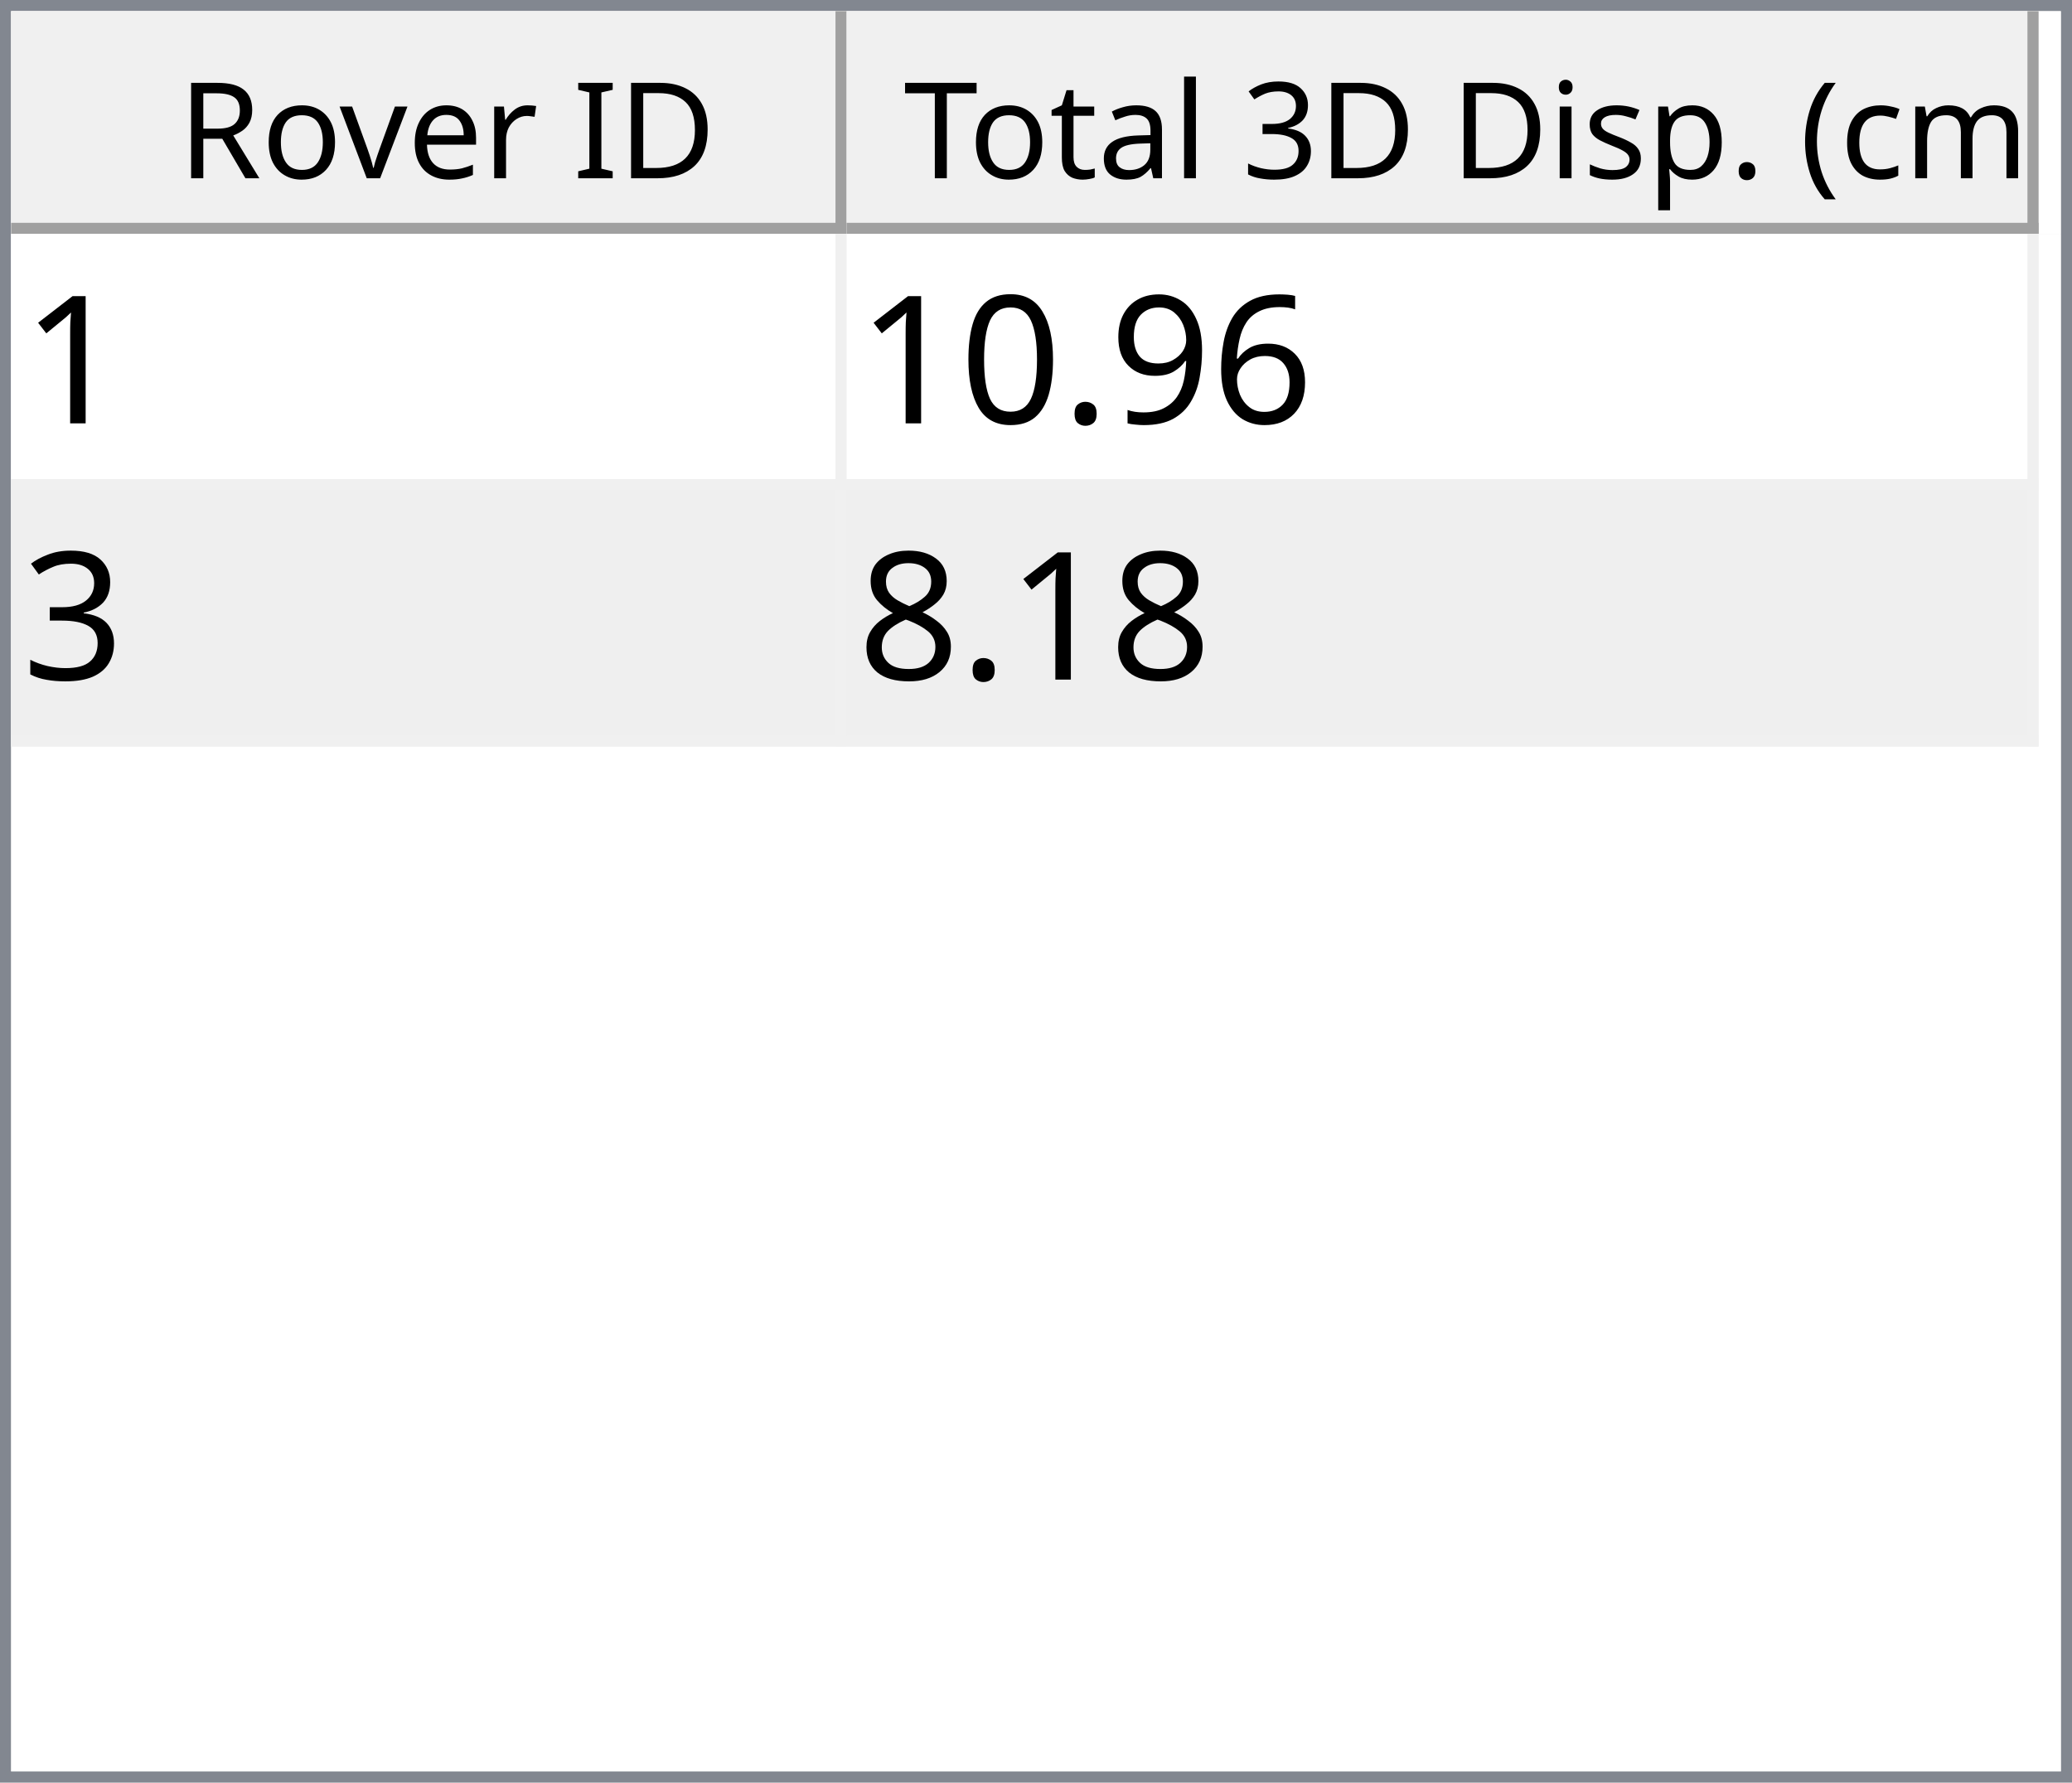
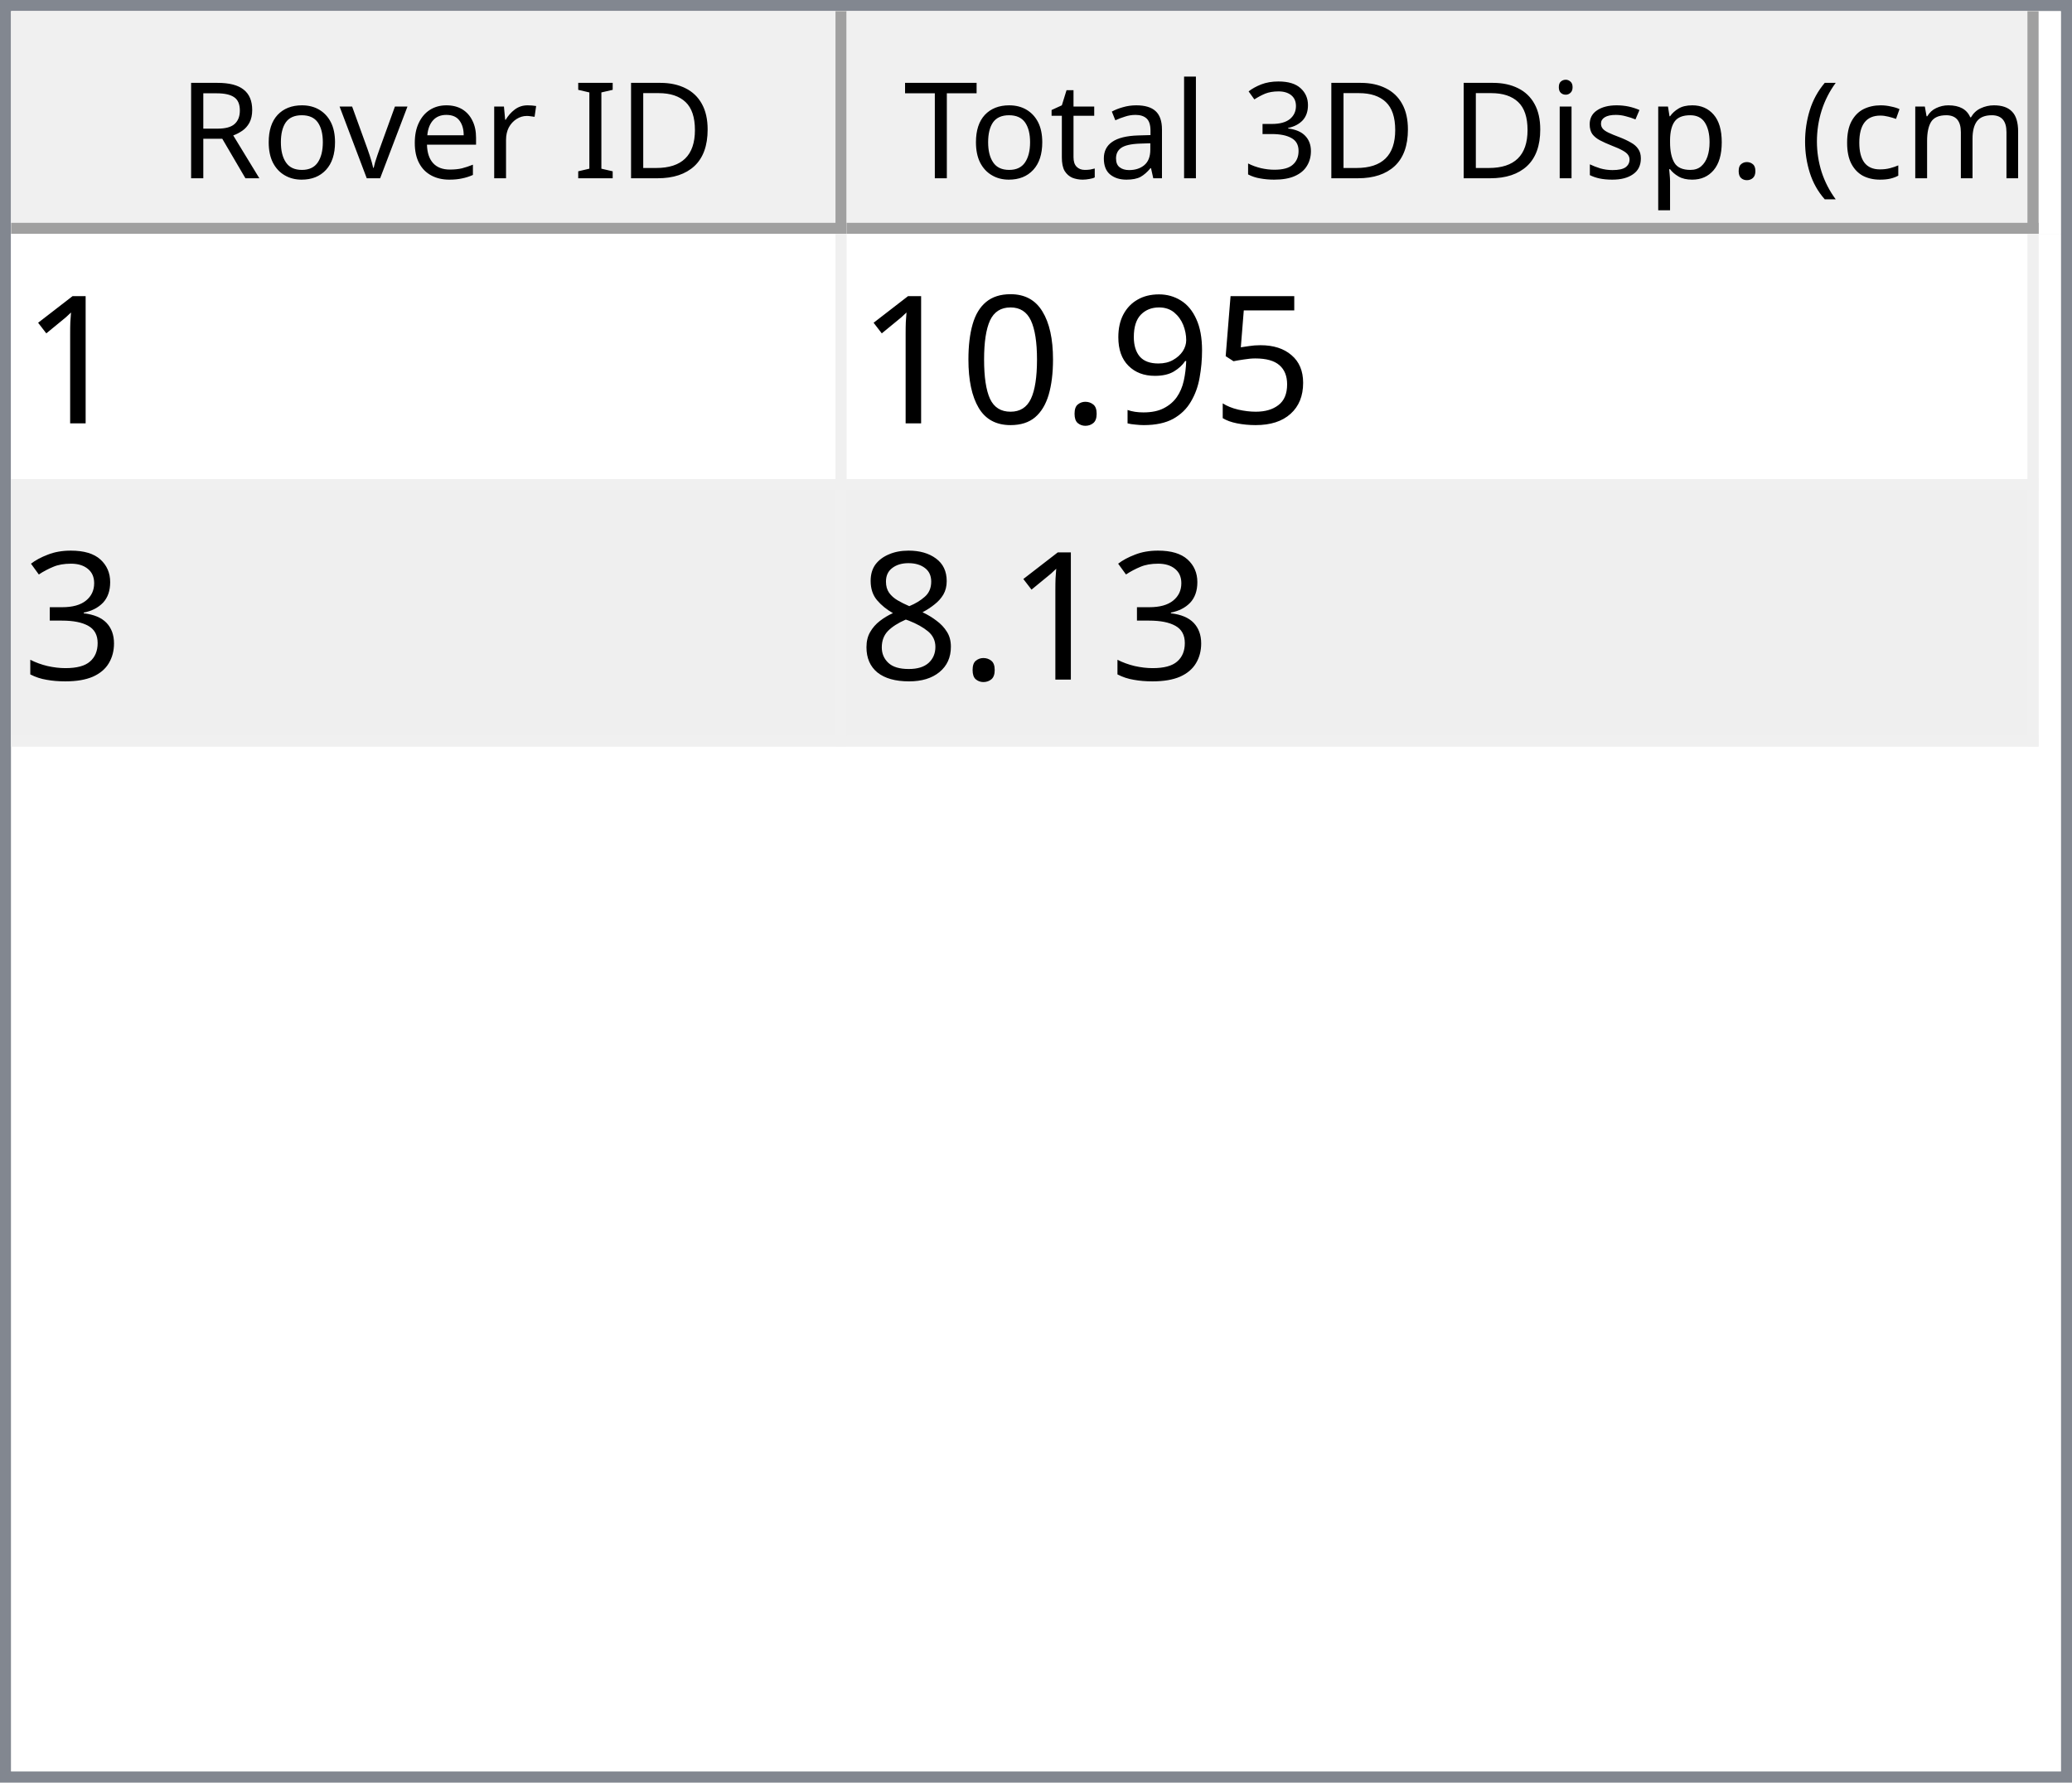
<svg xmlns="http://www.w3.org/2000/svg" style="fill-opacity:1; color-rendering:auto; color-interpolation:auto; text-rendering:auto; stroke:black; stroke-linecap:square; stroke-miterlimit:10; shape-rendering:auto; stroke-opacity:1; fill:black; stroke-dasharray:none; font-weight:normal; stroke-width:1; font-family:'Dialog'; font-style:normal; stroke-linejoin:miter; font-size:12px; stroke-dashoffset:0; image-rendering:auto;" width="186" height="160">
  <defs id="genericDefs" />
  <g>
    <defs id="defs1">
      <clipPath clipPathUnits="userSpaceOnUse" id="clipPath1">
        <path d="M0 0 L186 0 L186 160 L0 160 L0 0 Z" />
      </clipPath>
      <clipPath clipPathUnits="userSpaceOnUse" id="clipPath2">
        <path d="M0 0 L0 160 L186 160 L186 0 Z" />
      </clipPath>
      <clipPath clipPathUnits="userSpaceOnUse" id="clipPath3">
        <path d="M0 0 L0 20 L184 20 L184 0 Z" />
      </clipPath>
      <clipPath clipPathUnits="userSpaceOnUse" id="clipPath4">
        <path d="M0 0 L0 20 L75 20 L75 0 Z" />
      </clipPath>
      <clipPath clipPathUnits="userSpaceOnUse" id="clipPath5">
        <path d="M1 1 L1 19 L74 19 L74 1 Z" />
      </clipPath>
      <clipPath clipPathUnits="userSpaceOnUse" id="clipPath6">
        <path d="M0 0 L0 18 L73 18 L73 0 Z" />
      </clipPath>
      <clipPath clipPathUnits="userSpaceOnUse" id="clipPath7">
        <path d="M-0.5 -0.5 L-0.5 19.5 L74.5 19.5 L74.5 -0.5 Z" />
      </clipPath>
      <clipPath clipPathUnits="userSpaceOnUse" id="clipPath8">
        <path d="M0 0 L0 20 L107 20 L107 0 Z" />
      </clipPath>
      <clipPath clipPathUnits="userSpaceOnUse" id="clipPath9">
        <path d="M1 1 L1 19 L106 19 L106 1 Z" />
      </clipPath>
      <clipPath clipPathUnits="userSpaceOnUse" id="clipPath10">
        <path d="M0 0 L0 18 L105 18 L105 0 Z" />
      </clipPath>
      <clipPath clipPathUnits="userSpaceOnUse" id="clipPath11">
        <path d="M-0.5 -0.5 L-0.5 19.5 L106.5 19.5 L106.5 -0.5 Z" />
      </clipPath>
      <clipPath clipPathUnits="userSpaceOnUse" id="clipPath12">
        <path d="M0 0 L0 138 L184 138 L184 0 Z" />
      </clipPath>
      <clipPath clipPathUnits="userSpaceOnUse" id="clipPath13">
        <path d="M0 0 L0 46 L182 46 L182 0 Z" />
      </clipPath>
      <clipPath clipPathUnits="userSpaceOnUse" id="clipPath14">
        <path d="M-0.5 -0.5 L-0.5 45.5 L181.5 45.5 L181.5 -0.5 Z" />
      </clipPath>
      <clipPath clipPathUnits="userSpaceOnUse" id="clipPath15">
        <path d="M0 0 L0 22 L74 22 L74 0 Z" />
      </clipPath>
      <clipPath clipPathUnits="userSpaceOnUse" id="clipPath16">
        <path d="M0 0 L0 22 L106 22 L106 0 Z" />
      </clipPath>
      <font horiz-adv-x="64.551" id="font1">
        <font-face ascent="107.91" descent="25.098" units-per-em="100" style="font-style:normal; font-family:Segoe UI; font-weight:normal;" />
        <missing-glyph horiz-adv-x="64.551" d="M8.109 0 L8.109 68.266 L56.453 68.266 L56.453 0 L8.109 0 ZM15.328 7.234 L49.219 7.234 L49.219 61.031 L15.328 61.031 L15.328 7.234 Z" />
        <glyph unicode="D" horiz-adv-x="70.117" d="M9.188 0 L9.188 70.016 L28.516 70.016 Q65.531 70.016 65.531 35.891 Q65.531 19.672 55.25 9.836 Q44.969 0 27.734 0 L9.188 0 ZM17.391 62.594 L17.391 7.422 L27.828 7.422 Q41.609 7.422 49.273 14.797 Q56.938 22.172 56.938 35.688 Q56.938 62.594 28.328 62.594 L17.391 62.594 Z" />
        <glyph unicode="I" horiz-adv-x="26.611" d="M17.391 0 L9.188 0 L9.188 70.016 L17.391 70.016 L17.391 0 Z" />
        <glyph unicode=" " horiz-adv-x="27.393" d="" />
        <glyph unicode="r" horiz-adv-x="34.766" d="M34.188 41.891 Q32.078 43.5 28.125 43.5 Q23 43.5 19.555 38.672 Q16.109 33.844 16.109 25.484 L16.109 0 L8.109 0 L8.109 50 L16.109 50 L16.109 39.703 L16.312 39.703 Q18.016 44.969 21.531 47.922 Q25.047 50.875 29.391 50.875 Q32.516 50.875 34.188 50.203 L34.188 41.891 Z" />
        <glyph unicode="e" horiz-adv-x="52.295" d="M48.297 23 L12.984 23 Q13.188 14.656 17.484 10.109 Q21.781 5.562 29.297 5.562 Q37.75 5.562 44.828 11.141 L44.828 3.609 Q38.234 -1.172 27.391 -1.172 Q16.797 -1.172 10.742 5.641 Q4.688 12.453 4.688 24.812 Q4.688 36.469 11.305 43.82 Q17.922 51.172 27.734 51.172 Q37.547 51.172 42.922 44.828 Q48.297 38.484 48.297 27.203 L48.297 23 ZM40.094 29.781 Q40.047 36.719 36.75 40.578 Q33.453 44.438 27.594 44.438 Q21.922 44.438 17.969 40.383 Q14.016 36.328 13.094 29.781 L40.094 29.781 Z" />
        <glyph unicode="v" horiz-adv-x="47.9" d="M47.406 50 L27.484 0 L19.625 0 L0.688 50 L9.469 50 L22.172 13.672 Q23.578 9.672 23.922 6.688 L24.125 6.688 Q24.609 10.453 25.688 13.484 L38.969 50 L47.406 50 Z" />
        <glyph unicode="o" horiz-adv-x="58.594" d="M29 -1.172 Q17.922 -1.172 11.305 5.836 Q4.688 12.844 4.688 24.422 Q4.688 37.016 11.57 44.094 Q18.453 51.172 30.172 51.172 Q41.359 51.172 47.633 44.289 Q53.906 37.406 53.906 25.203 Q53.906 13.234 47.141 6.031 Q40.375 -1.172 29 -1.172 ZM29.594 44.438 Q21.875 44.438 17.383 39.188 Q12.891 33.938 12.891 24.703 Q12.891 15.828 17.43 10.695 Q21.969 5.562 29.594 5.562 Q37.359 5.562 41.531 10.594 Q45.703 15.625 45.703 24.906 Q45.703 34.281 41.531 39.359 Q37.359 44.438 29.594 44.438 Z" />
        <glyph unicode="R" horiz-adv-x="59.814" d="M59.375 0 L49.609 0 L37.891 19.625 Q36.281 22.359 34.766 24.289 Q33.25 26.219 31.664 27.438 Q30.078 28.656 28.25 29.219 Q26.422 29.781 24.125 29.781 L17.391 29.781 L17.391 0 L9.188 0 L9.188 70.016 L30.078 70.016 Q34.672 70.016 38.555 68.867 Q42.438 67.719 45.289 65.375 Q48.141 63.031 49.758 59.547 Q51.375 56.062 51.375 51.375 Q51.375 47.703 50.273 44.656 Q49.172 41.609 47.148 39.211 Q45.125 36.812 42.266 35.133 Q39.406 33.453 35.844 32.516 L35.844 32.328 Q37.594 31.547 38.891 30.547 Q40.188 29.547 41.359 28.18 Q42.531 26.812 43.68 25.078 Q44.828 23.344 46.234 21.047 L59.375 0 ZM17.391 62.594 L17.391 37.203 L28.516 37.203 Q31.594 37.203 34.203 38.133 Q36.812 39.062 38.719 40.797 Q40.625 42.531 41.703 45.047 Q42.781 47.562 42.781 50.688 Q42.781 56.297 39.141 59.445 Q35.5 62.594 28.609 62.594 L17.391 62.594 Z" />
        <glyph unicode=")" horiz-adv-x="30.176" d="M8.297 -15.922 L1.172 -15.922 Q16.406 2.344 16.406 26.812 Q16.406 51.469 1.078 70.016 L8.297 70.016 Q23.531 52.156 23.531 26.703 Q23.531 1.375 8.297 -15.922 Z" />
        <glyph unicode="m" horiz-adv-x="86.133" d="M79.109 0 L71.094 0 L71.094 28.719 Q71.094 37.016 68.531 40.727 Q65.969 44.438 59.906 44.438 Q54.781 44.438 51.195 39.75 Q47.609 35.062 47.609 28.516 L47.609 0 L39.594 0 L39.594 29.688 Q39.594 44.438 28.219 44.438 Q22.953 44.438 19.531 40.016 Q16.109 35.594 16.109 28.516 L16.109 0 L8.109 0 L8.109 50 L16.109 50 L16.109 42.094 L16.312 42.094 Q21.625 51.172 31.844 51.172 Q36.969 51.172 40.773 48.312 Q44.578 45.453 46 40.828 Q51.562 51.172 62.594 51.172 Q79.109 51.172 79.109 30.812 L79.109 0 Z" />
        <glyph unicode="c" horiz-adv-x="46.191" d="M42.188 2.297 Q36.422 -1.172 28.516 -1.172 Q17.828 -1.172 11.258 5.789 Q4.688 12.75 4.688 23.828 Q4.688 36.188 11.766 43.68 Q18.844 51.172 30.672 51.172 Q37.25 51.172 42.281 48.734 L42.281 40.531 Q36.719 44.438 30.375 44.438 Q22.703 44.438 17.797 38.945 Q12.891 33.453 12.891 24.516 Q12.891 15.719 17.508 10.641 Q22.125 5.562 29.891 5.562 Q36.422 5.562 42.188 9.906 L42.188 2.297 Z" />
        <glyph unicode="(" horiz-adv-x="30.176" d="M29.109 -15.922 L21.969 -15.922 Q6.844 1.375 6.844 26.703 Q6.844 52.156 21.969 70.016 L29.203 70.016 Q13.875 51.469 13.875 26.812 Q13.875 2.344 29.109 -15.922 Z" />
        <glyph unicode="." horiz-adv-x="21.68" d="M10.891 -1.078 Q8.641 -1.078 7.055 0.539 Q5.469 2.156 5.469 4.391 Q5.469 6.641 7.055 8.273 Q8.641 9.906 10.891 9.906 Q13.188 9.906 14.797 8.273 Q16.406 6.641 16.406 4.391 Q16.406 2.156 14.797 0.539 Q13.188 -1.078 10.891 -1.078 Z" />
        <glyph unicode="p" horiz-adv-x="58.789" d="M16.312 7.234 L16.109 7.234 L16.109 -23 L8.109 -23 L8.109 50 L16.109 50 L16.109 41.219 L16.312 41.219 Q22.219 51.172 33.594 51.172 Q43.266 51.172 48.688 44.461 Q54.109 37.75 54.109 26.469 Q54.109 13.922 48 6.375 Q41.891 -1.172 31.297 -1.172 Q21.578 -1.172 16.312 7.234 ZM16.109 27.391 L16.109 20.406 Q16.109 14.203 20.141 9.883 Q24.172 5.562 30.375 5.562 Q37.641 5.562 41.773 11.133 Q45.906 16.703 45.906 26.609 Q45.906 34.969 42.047 39.703 Q38.188 44.438 31.594 44.438 Q24.609 44.438 20.359 39.578 Q16.109 34.719 16.109 27.391 Z" />
        <glyph unicode="s" horiz-adv-x="42.432" d="M5.078 1.812 L5.078 10.406 Q11.625 5.562 19.484 5.562 Q30.031 5.562 30.031 12.594 Q30.031 14.594 29.125 15.992 Q28.219 17.391 26.68 18.461 Q25.141 19.531 23.07 20.383 Q21 21.234 18.609 22.172 Q15.281 23.484 12.766 24.828 Q10.25 26.172 8.57 27.859 Q6.891 29.547 6.031 31.695 Q5.172 33.844 5.172 36.719 Q5.172 40.234 6.789 42.945 Q8.406 45.656 11.086 47.484 Q13.766 49.312 17.211 50.242 Q20.656 51.172 24.312 51.172 Q30.812 51.172 35.938 48.922 L35.938 40.828 Q30.422 44.438 23.25 44.438 Q21 44.438 19.195 43.922 Q17.391 43.406 16.094 42.477 Q14.797 41.547 14.086 40.258 Q13.375 38.969 13.375 37.406 Q13.375 35.453 14.086 34.133 Q14.797 32.812 16.164 31.789 Q17.531 30.766 19.484 29.938 Q21.438 29.109 23.922 28.125 Q27.25 26.859 29.883 25.516 Q32.516 24.172 34.375 22.484 Q36.234 20.797 37.234 18.602 Q38.234 16.406 38.234 13.375 Q38.234 9.672 36.602 6.938 Q34.969 4.203 32.234 2.398 Q29.5 0.594 25.93 -0.289 Q22.359 -1.172 18.453 -1.172 Q10.75 -1.172 5.078 1.812 Z" />
        <glyph unicode="i" horiz-adv-x="24.219" d="M12.203 62.703 Q10.062 62.703 8.547 64.164 Q7.031 65.625 7.031 67.875 Q7.031 70.125 8.547 71.609 Q10.062 73.094 12.203 73.094 Q14.406 73.094 15.945 71.609 Q17.484 70.125 17.484 67.875 Q17.484 65.719 15.945 64.211 Q14.406 62.703 12.203 62.703 ZM16.109 0 L8.109 0 L8.109 50 L16.109 50 L16.109 0 Z" />
        <glyph unicode="3" horiz-adv-x="53.906" d="M46.531 19.828 Q46.531 15.094 44.75 11.211 Q42.969 7.328 39.719 4.57 Q36.469 1.812 31.93 0.297 Q27.391 -1.219 21.922 -1.219 Q11.922 -1.219 6 2.594 L6 11.188 Q13.094 5.609 22.219 5.609 Q25.875 5.609 28.828 6.539 Q31.781 7.469 33.906 9.227 Q36.031 10.984 37.18 13.477 Q38.328 15.969 38.328 19.094 Q38.328 32.812 18.797 32.812 L12.984 32.812 L12.984 39.594 L18.5 39.594 Q35.797 39.594 35.797 52.484 Q35.797 64.406 22.609 64.406 Q15.188 64.406 8.688 59.422 L8.688 67.188 Q15.375 71.188 24.609 71.188 Q29 71.188 32.57 69.969 Q36.141 68.75 38.68 66.555 Q41.219 64.359 42.609 61.281 Q44 58.203 44 54.5 Q44 40.672 30.031 36.719 L30.031 36.531 Q33.594 36.141 36.625 34.797 Q39.656 33.453 41.852 31.305 Q44.047 29.156 45.289 26.25 Q46.531 23.344 46.531 19.828 Z" />
        <glyph unicode="l" horiz-adv-x="24.219" d="M16.109 0 L8.109 0 L8.109 74.031 L16.109 74.031 L16.109 0 Z" />
        <glyph unicode="a" horiz-adv-x="50.879" d="M43.891 0 L35.891 0 L35.891 7.812 L35.688 7.812 Q30.469 -1.172 20.312 -1.172 Q12.844 -1.172 8.617 2.781 Q4.391 6.734 4.391 13.281 Q4.391 27.297 20.906 29.594 L35.891 31.688 Q35.891 44.438 25.594 44.438 Q16.547 44.438 9.281 38.281 L9.281 46.484 Q16.656 51.172 26.266 51.172 Q43.891 51.172 43.891 32.516 L43.891 0 ZM35.891 25.297 L23.828 23.641 Q18.266 22.859 15.43 20.875 Q12.594 18.891 12.594 13.875 Q12.594 10.203 15.211 7.883 Q17.828 5.562 22.172 5.562 Q28.125 5.562 32.008 9.742 Q35.891 13.922 35.891 20.312 L35.891 25.297 Z" />
        <glyph unicode="t" horiz-adv-x="33.887" d="M31.297 0.484 Q28.469 -1.078 23.828 -1.078 Q10.688 -1.078 10.688 13.578 L10.688 43.172 L2.094 43.172 L2.094 50 L10.688 50 L10.688 62.203 L18.703 64.797 L18.703 50 L31.297 50 L31.297 43.172 L18.703 43.172 L18.703 14.984 Q18.703 9.969 20.414 7.82 Q22.125 5.672 26.078 5.672 Q29.109 5.672 31.297 7.328 L31.297 0.484 Z" />
        <glyph unicode="T" horiz-adv-x="52.393" d="M50.594 62.594 L30.375 62.594 L30.375 0 L22.172 0 L22.172 62.594 L2 62.594 L2 70.016 L50.594 70.016 L50.594 62.594 Z" />
      </font>
      <font horiz-adv-x="75.0" id="font2">
        <font-face ascent="100.537" descent="21.973" units-per-em="100" style="font-style:normal; font-family:sans-serif; font-weight:normal;" />
        <missing-glyph horiz-adv-x="75.0" d="M12.5 0 L12.5 62.5 L62.5 62.5 L62.5 0 L12.5 0 ZM14.062 1.562 L60.938 1.562 L60.938 60.938 L14.062 60.938 L14.062 1.562 Z" />
        <glyph unicode="1" horiz-adv-x="55.615" d="M37.25 0 L28.469 0 L28.469 56 Q25.297 52.984 20.141 49.953 Q14.984 46.922 10.891 45.406 L10.891 53.906 Q18.266 57.375 23.781 62.305 Q29.297 67.234 31.594 71.875 L37.25 71.875 L37.25 0 Z" />
-         <glyph unicode="6" horiz-adv-x="55.615" d="M49.75 54.047 L41.016 53.375 Q39.844 58.547 37.703 60.891 Q34.125 64.656 28.906 64.656 Q24.703 64.656 21.531 62.312 Q17.391 59.281 14.992 53.469 Q12.594 47.656 12.5 36.922 Q15.672 41.75 20.266 44.094 Q24.859 46.438 29.891 46.438 Q38.672 46.438 44.852 39.969 Q51.031 33.5 51.031 23.25 Q51.031 16.5 48.125 10.719 Q45.219 4.938 40.141 1.859 Q35.062 -1.219 28.609 -1.219 Q17.625 -1.219 10.695 6.859 Q3.766 14.938 3.766 33.5 Q3.766 54.25 11.422 63.672 Q18.109 71.875 29.438 71.875 Q37.891 71.875 43.289 67.141 Q48.688 62.406 49.75 54.047 ZM13.875 23.188 Q13.875 18.656 15.797 14.508 Q17.719 10.359 21.188 8.18 Q24.656 6 28.469 6 Q34.031 6 38.039 10.492 Q42.047 14.984 42.047 22.703 Q42.047 30.125 38.086 34.398 Q34.125 38.672 28.125 38.672 Q22.172 38.672 18.023 34.398 Q13.875 30.125 13.875 23.188 Z" />
+         <glyph unicode="5" horiz-adv-x="55.615" d="M4.156 18.75 L13.375 19.531 Q14.406 12.797 18.141 9.398 Q21.875 6 27.156 6 Q33.5 6 37.891 10.789 Q42.281 15.578 42.281 23.484 Q42.281 31 38.062 35.352 Q33.844 39.703 27 39.703 Q22.75 39.703 19.336 37.773 Q15.922 35.844 13.969 32.766 L5.719 33.844 L12.641 70.609 L48.25 70.609 L48.25 62.203 L19.672 62.203 L15.828 42.969 Q22.266 47.469 29.344 47.469 Q38.719 47.469 45.164 40.969 Q51.609 34.469 51.609 24.266 Q51.609 14.547 45.953 7.469 Q39.062 -1.219 27.156 -1.219 Q17.391 -1.219 11.211 4.25 Q5.031 9.719 4.156 18.75 Z" />
        <glyph unicode="9" horiz-adv-x="55.615" d="M5.469 16.547 L13.922 17.328 Q14.984 11.375 18.016 8.688 Q21.047 6 25.781 6 Q29.828 6 32.883 7.859 Q35.938 9.719 37.891 12.82 Q39.844 15.922 41.164 21.195 Q42.484 26.469 42.484 31.938 Q42.484 32.516 42.438 33.688 Q39.797 29.5 35.234 26.883 Q30.672 24.266 25.344 24.266 Q16.453 24.266 10.305 30.711 Q4.156 37.156 4.156 47.703 Q4.156 58.594 10.578 65.234 Q17 71.875 26.656 71.875 Q33.641 71.875 39.43 68.117 Q45.219 64.359 48.219 57.398 Q51.219 50.438 51.219 37.25 Q51.219 23.531 48.242 15.406 Q45.266 7.281 39.383 3.031 Q33.5 -1.219 25.594 -1.219 Q17.188 -1.219 11.867 3.445 Q6.547 8.109 5.469 16.547 ZM41.453 48.141 Q41.453 55.719 37.43 60.156 Q33.406 64.594 27.734 64.594 Q21.875 64.594 17.531 59.812 Q13.188 55.031 13.188 47.406 Q13.188 40.578 17.312 36.305 Q21.438 32.031 27.484 32.031 Q33.594 32.031 37.523 36.305 Q41.453 40.578 41.453 48.141 Z" />
        <glyph unicode="." horiz-adv-x="27.783" d="M9.078 0 L9.078 10.016 L19.094 10.016 L19.094 0 L9.078 0 Z" />
        <glyph unicode="0" horiz-adv-x="55.615" d="M4.156 35.297 Q4.156 48 6.766 55.742 Q9.375 63.484 14.523 67.68 Q19.672 71.875 27.484 71.875 Q33.25 71.875 37.594 69.555 Q41.938 67.234 44.773 62.867 Q47.609 58.5 49.219 52.227 Q50.828 45.953 50.828 35.297 Q50.828 22.703 48.242 14.969 Q45.656 7.234 40.508 3.008 Q35.359 -1.219 27.484 -1.219 Q17.141 -1.219 11.234 6.203 Q4.156 15.141 4.156 35.297 ZM13.188 35.297 Q13.188 17.672 17.312 11.836 Q21.438 6 27.484 6 Q33.547 6 37.672 11.859 Q41.797 17.719 41.797 35.297 Q41.797 52.984 37.672 58.789 Q33.547 64.594 27.391 64.594 Q21.344 64.594 17.719 59.469 Q13.188 52.938 13.188 35.297 Z" />
        <glyph unicode="3" horiz-adv-x="55.615" d="M4.203 18.891 L12.984 20.062 Q14.5 12.594 18.141 9.297 Q21.781 6 27 6 Q33.203 6 37.477 10.297 Q41.75 14.594 41.75 20.953 Q41.75 27 37.797 30.93 Q33.844 34.859 27.734 34.859 Q25.25 34.859 21.531 33.891 L22.516 41.609 Q23.391 41.5 23.922 41.5 Q29.547 41.5 34.039 44.43 Q38.531 47.359 38.531 53.469 Q38.531 58.297 35.258 61.477 Q31.984 64.656 26.812 64.656 Q21.688 64.656 18.266 61.43 Q14.844 58.203 13.875 51.766 L5.078 53.328 Q6.688 62.156 12.398 67.016 Q18.109 71.875 26.609 71.875 Q32.469 71.875 37.398 69.359 Q42.328 66.844 44.945 62.5 Q47.562 58.156 47.562 53.266 Q47.562 48.641 45.07 44.828 Q42.578 41.016 37.703 38.766 Q44.047 37.312 47.562 32.695 Q51.078 28.078 51.078 21.141 Q51.078 11.766 44.242 5.25 Q37.406 -1.266 26.953 -1.266 Q17.531 -1.266 11.305 4.352 Q5.078 9.969 4.203 18.891 Z" />
        <glyph unicode="8" horiz-adv-x="55.615" d="M17.672 38.812 Q12.203 40.828 9.57 44.539 Q6.938 48.25 6.938 53.422 Q6.938 61.234 12.555 66.555 Q18.172 71.875 27.484 71.875 Q36.859 71.875 42.578 66.43 Q48.297 60.984 48.297 53.172 Q48.297 48.188 45.68 44.508 Q43.062 40.828 37.75 38.812 Q44.344 36.672 47.781 31.883 Q51.219 27.094 51.219 20.453 Q51.219 11.281 44.727 5.031 Q38.234 -1.219 27.641 -1.219 Q17.047 -1.219 10.547 5.055 Q4.047 11.328 4.047 20.703 Q4.047 27.688 7.594 32.398 Q11.141 37.109 17.672 38.812 ZM15.922 53.719 Q15.922 48.641 19.195 45.414 Q22.469 42.188 27.688 42.188 Q32.766 42.188 36.016 45.383 Q39.266 48.578 39.266 53.219 Q39.266 58.062 35.914 61.359 Q32.562 64.656 27.594 64.656 Q22.562 64.656 19.242 61.43 Q15.922 58.203 15.922 53.719 ZM13.094 20.656 Q13.094 16.891 14.875 13.375 Q16.656 9.859 20.172 7.93 Q23.688 6 27.734 6 Q34.031 6 38.133 10.055 Q42.234 14.109 42.234 20.359 Q42.234 26.703 38.016 30.859 Q33.797 35.016 27.438 35.016 Q21.234 35.016 17.164 30.914 Q13.094 26.812 13.094 20.656 Z" />
      </font>
    </defs>
    <g style="fill:white; stroke:white;">
      <rect x="0" y="0" width="186" style="clip-path:url(#clipPath1); stroke:none;" height="160" />
    </g>
    <g style="fill:white; text-rendering:optimizeSpeed; color-rendering:optimizeSpeed; image-rendering:optimizeSpeed; shape-rendering:crispEdges; stroke:white; color-interpolation:sRGB;">
      <rect x="0" width="186" height="160" y="0" style="stroke:none;" />
      <path style="stroke:none;" d="M0 160 L186 160 L186 0 L0 0 Z" />
    </g>
    <g style="fill:rgb(240,240,240); font-family:'Segoe UI'; stroke:rgb(240,240,240);">
      <rect x="0" y="0" width="186" style="clip-path:url(#clipPath2); stroke:none;" height="160" />
    </g>
    <g style="fill:rgb(130,135,144); font-family:'Segoe UI'; stroke:rgb(130,135,144);">
      <path d="M0 0 L186 0 L186 160 L0 160 L0 0 ZM1 1 L185 1 L185 159 L1 159 L1 1 Z" style="fill-rule:evenodd; clip-path:url(#clipPath2); stroke:none;" />
    </g>
    <g style="fill:white; font-family:'Segoe UI'; stroke:white;" transform="translate(1,1)">
      <rect x="0" y="0" width="184" style="clip-path:url(#clipPath3); stroke:none;" height="20" />
    </g>
    <g style="fill:rgb(240,240,240); font-family:'Segoe UI'; stroke:rgb(240,240,240);" transform="translate(1,1)">
      <rect x="0" y="0" width="75" style="clip-path:url(#clipPath4); stroke:none;" height="20" />
    </g>
    <g style="font-family:'Segoe UI';" transform="translate(2,2)">
      <text x="14" xml:space="preserve" y="14" style="clip-path:url(#clipPath6); stroke:none;">Rover ID</text>
    </g>
    <g style="fill:rgb(160,160,160); font-family:'Segoe UI'; stroke:rgb(160,160,160); stroke-linejoin:bevel;" transform="translate(1.5,1.5)">
      <line x1="74" x2="74" y1="0" style="fill:none; clip-path:url(#clipPath7);" y2="19" />
    </g>
    <g style="fill:rgb(160,160,160); font-family:'Segoe UI'; stroke:rgb(160,160,160); stroke-linejoin:bevel;" transform="matrix(1,0,0,1,1,1) translate(0.5,0.5)">
      <line x1="0" x2="74" y1="19" style="fill:none; clip-path:url(#clipPath7);" y2="19" />
    </g>
    <g style="fill:rgb(240,240,240); font-family:'Segoe UI'; stroke:rgb(240,240,240);" transform="translate(76,1)">
      <rect x="0" y="0" width="107" style="clip-path:url(#clipPath8); stroke:none;" height="20" />
    </g>
    <g style="font-family:'Segoe UI';" transform="translate(77,2)">
      <text x="1" xml:space="preserve" y="14" style="clip-path:url(#clipPath10); stroke:none;"> Total 3D Disp. (cm)</text>
    </g>
    <g style="fill:rgb(160,160,160); font-family:'Segoe UI'; stroke:rgb(160,160,160); stroke-linejoin:bevel;" transform="translate(76.5,1.5)">
      <line x1="106" x2="106" y1="0" style="fill:none; clip-path:url(#clipPath11);" y2="19" />
    </g>
    <g style="fill:rgb(160,160,160); font-family:'Segoe UI'; stroke:rgb(160,160,160); stroke-linejoin:bevel;" transform="matrix(1,0,0,1,76,1) translate(0.5,0.5)">
      <line x1="0" x2="106" y1="19" style="fill:none; clip-path:url(#clipPath11);" y2="19" />
    </g>
    <g style="fill:white; font-family:'Segoe UI'; stroke:white;" transform="translate(1,21)">
      <rect x="0" y="0" width="184" style="clip-path:url(#clipPath12); stroke:none;" height="138" />
    </g>
    <g style="fill:rgb(240,240,240); font-size:16px; font-family:sans-serif; stroke:rgb(240,240,240);" transform="translate(1,21)">
      <rect x="0" y="0" width="182" style="clip-path:url(#clipPath13); stroke:none;" height="46" />
      <line transform="translate(0.5,0.5)" x1="0" x2="181" y1="22" style="clip-path:url(#clipPath14); fill:none; stroke-linejoin:bevel;" y2="22" />
    </g>
    <g transform="matrix(1,0,0,1,1,21) translate(0.5,0.5)" style="fill:rgb(240,240,240); font-size:16px; font-family:sans-serif; stroke:rgb(240,240,240); stroke-linejoin:bevel;">
      <line x1="0" x2="181" y1="45" style="fill:none; clip-path:url(#clipPath14);" y2="45" />
    </g>
    <g transform="matrix(1,0,0,1,1,21) translate(0.5,0.5)" style="fill:rgb(240,240,240); font-size:16px; font-family:sans-serif; stroke:rgb(240,240,240); stroke-linejoin:bevel;">
      <line x1="74" x2="74" y1="0" style="fill:none; clip-path:url(#clipPath14);" y2="45" />
    </g>
    <g transform="matrix(1,0,0,1,1,21) translate(0.5,0.5)" style="fill:rgb(240,240,240); font-size:16px; font-family:sans-serif; stroke:rgb(240,240,240); stroke-linejoin:bevel;">
      <line x1="181" x2="181" y1="0" style="fill:none; clip-path:url(#clipPath14);" y2="45" />
    </g>
    <g style="fill:white; font-size:16px; font-family:sans-serif; stroke:white;" transform="matrix(1,0,0,1,1,21)">
      <rect x="0" y="0" width="74" style="clip-path:url(#clipPath15); stroke:none;" height="22" />
      <text x="1" y="17" style="fill:black; clip-path:url(#clipPath15); stroke:none;" xml:space="preserve">1</text>
    </g>
    <g style="fill:white; font-size:16px; font-family:sans-serif; stroke:white;" transform="matrix(1,0,0,1,1,21) translate(75,0)">
      <rect x="0" y="0" width="106" style="clip-path:url(#clipPath16); stroke:none;" height="22" />
-       <text x="1" y="17" style="fill:black; clip-path:url(#clipPath16); stroke:none;" xml:space="preserve">10.96</text>
+       <text x="1" y="17" style="fill:black; clip-path:url(#clipPath16); stroke:none;" xml:space="preserve">10.95</text>
    </g>
    <g style="fill:rgb(239,239,239); font-size:16px; font-family:sans-serif; stroke:rgb(239,239,239);" transform="matrix(1,0,0,1,1,21) translate(0,23)">
      <rect x="0" y="0" width="74" style="clip-path:url(#clipPath15); stroke:none;" height="22" />
      <text x="1" y="17" style="fill:black; clip-path:url(#clipPath15); stroke:none;" xml:space="preserve">3</text>
    </g>
    <g style="fill:rgb(239,239,239); font-size:16px; font-family:sans-serif; stroke:rgb(239,239,239);" transform="matrix(1,0,0,1,1,21) translate(75,23)">
      <rect x="0" y="0" width="106" style="clip-path:url(#clipPath16); stroke:none;" height="22" />
-       <text x="1" y="17" style="fill:black; clip-path:url(#clipPath16); stroke:none;" xml:space="preserve">8.18</text>
+       <text x="1" y="17" style="fill:black; clip-path:url(#clipPath16); stroke:none;" xml:space="preserve">8.13</text>
    </g>
  </g>
</svg>
